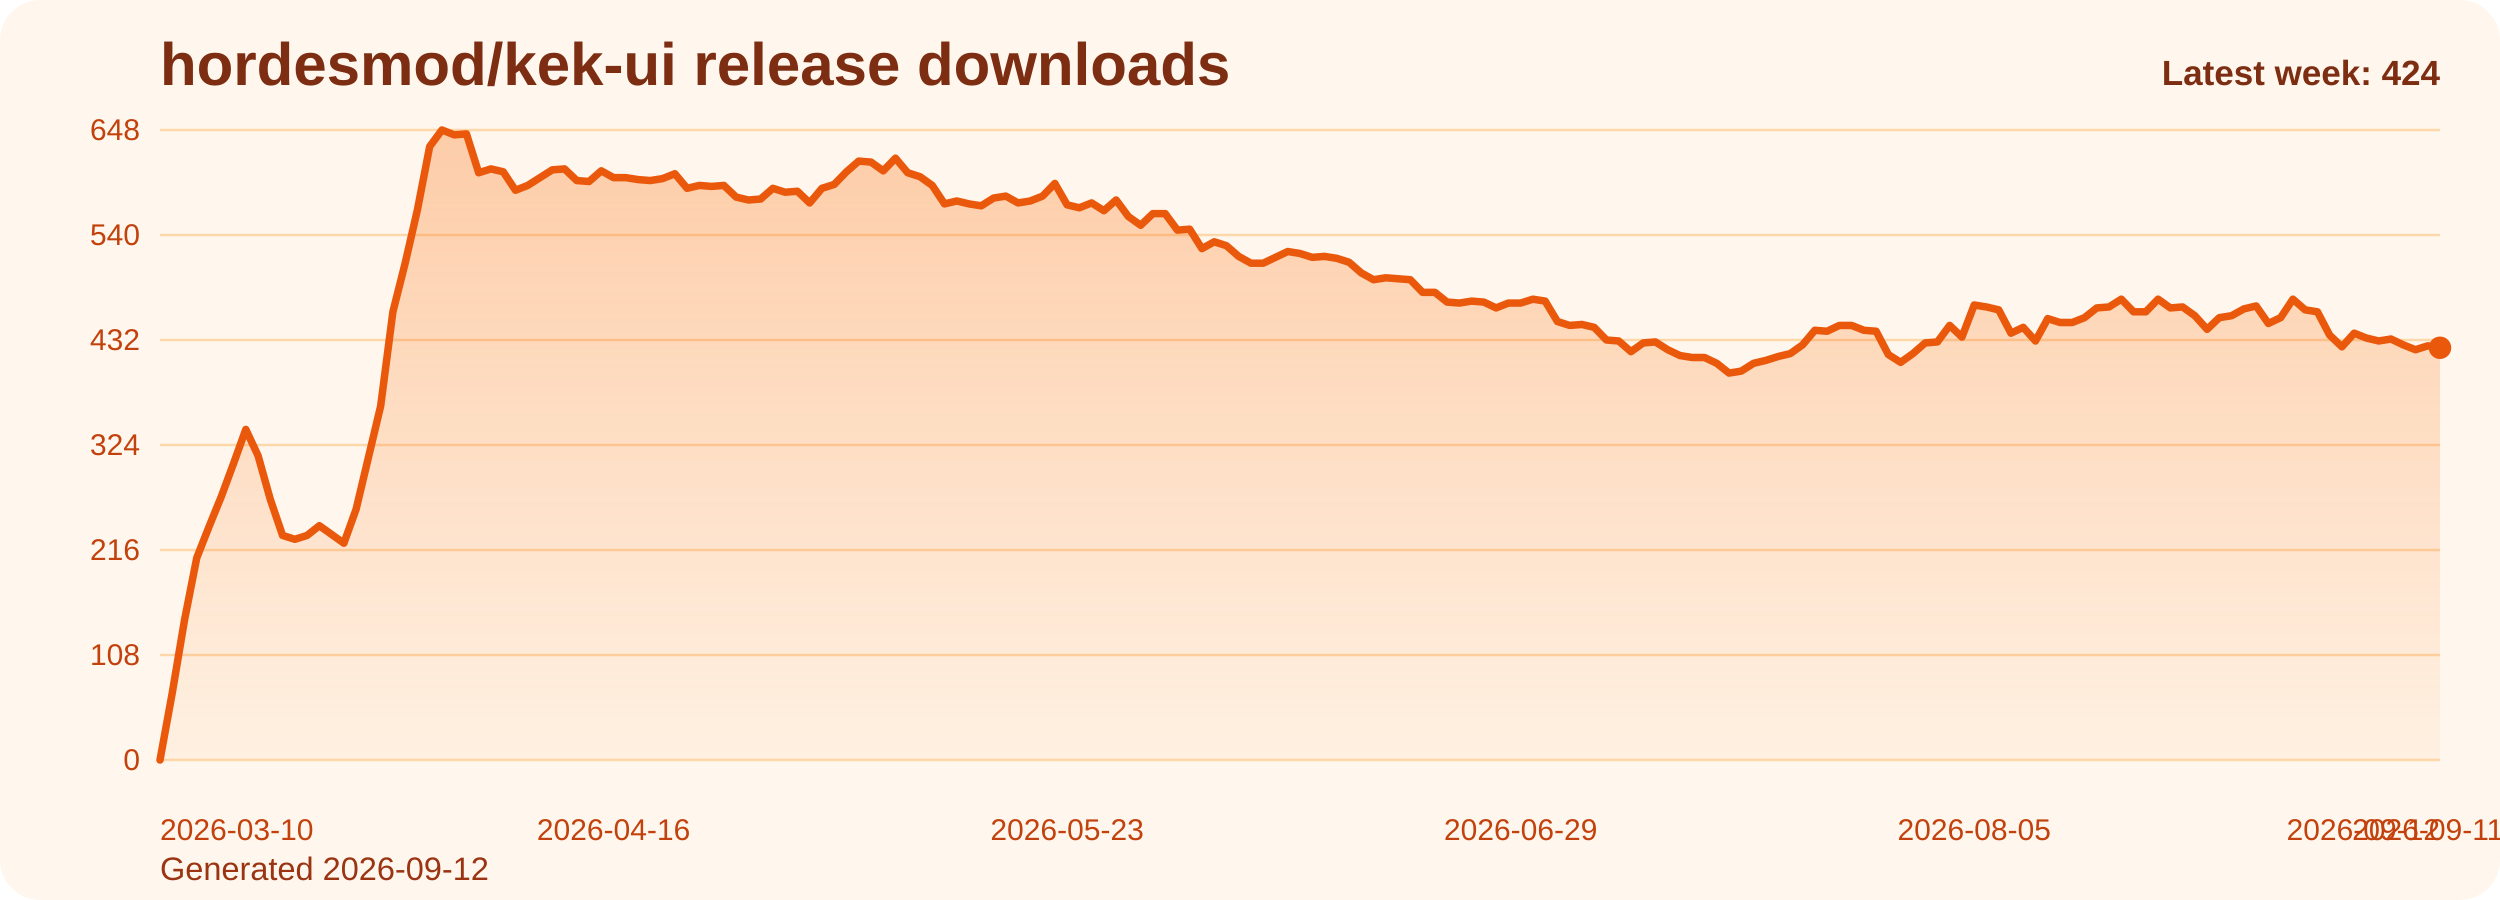
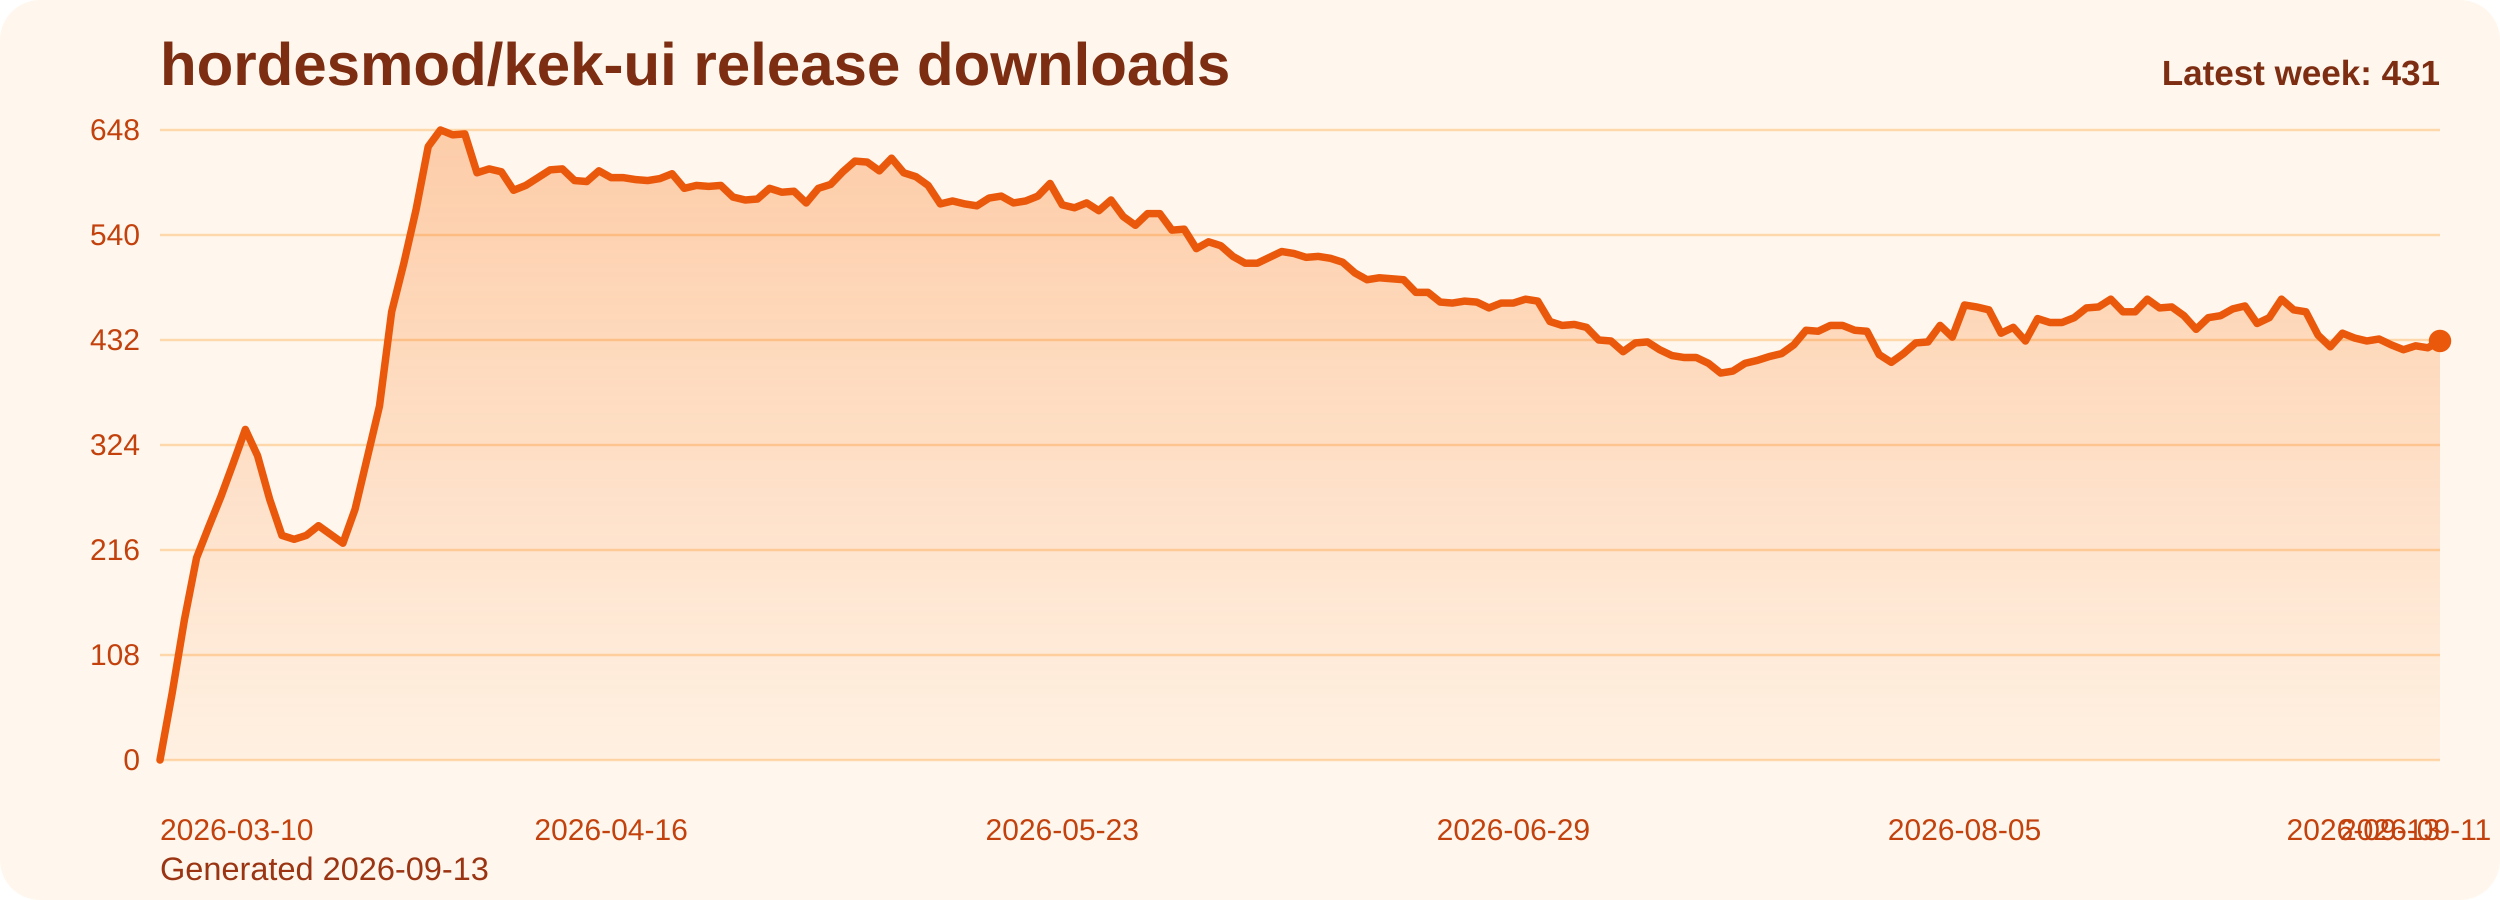
<svg xmlns="http://www.w3.org/2000/svg" viewBox="0 0 1000 360" role="img" aria-label="hordesmod/kek-ui release downloads chart">
  <defs>
    <linearGradient id="fill-weekly-orange" x1="0" y1="0" x2="0" y2="1">
      <stop offset="0%" stop-color="#f97316" stop-opacity="0.32" />
      <stop offset="100%" stop-color="#f97316" stop-opacity="0.05" />
    </linearGradient>
    <style>
      .bg { fill: #fff7ed; }
      .title { font: 700 24px Arial, sans-serif; fill: #7c2d12; }
      .sub { font: 400 13px Arial, sans-serif; fill: #9a3412; }
      .grid { stroke: #fed7aa; stroke-width: 1; }
      .axis { font: 400 12px Arial, sans-serif; fill: #c2410c; }
      .line { fill: none; stroke: #ea580c; stroke-width: 3; stroke-linecap: round; stroke-linejoin: round; }
      .dot { fill: #ea580c; }
      .value { font: 600 11px Arial, sans-serif; fill: #9a3412; }
      .latest { font: 700 14px Arial, sans-serif; fill: #7c2d12; }
    </style>
  </defs>
  <rect class="bg" x="0" y="0" width="1000" height="360" rx="16" />
  <text class="title" x="64" y="34">hordesmod/kek-ui release downloads</text>
-   <text class="sub" x="64" y="352">Generated 2026-09-12</text>
+   <text class="sub" x="64" y="352">Generated 2026-09-13</text>
  <line x1="64" y1="52.00" x2="976" y2="52.00" class="grid" />
  <text x="56" y="56.00" text-anchor="end" class="axis">648</text>
  <line x1="64" y1="94.00" x2="976" y2="94.00" class="grid" />
  <text x="56" y="98.00" text-anchor="end" class="axis">540</text>
  <line x1="64" y1="136.00" x2="976" y2="136.00" class="grid" />
  <text x="56" y="140.00" text-anchor="end" class="axis">432</text>
  <line x1="64" y1="178.00" x2="976" y2="178.00" class="grid" />
  <text x="56" y="182.00" text-anchor="end" class="axis">324</text>
  <line x1="64" y1="220.00" x2="976" y2="220.00" class="grid" />
  <text x="56" y="224.00" text-anchor="end" class="axis">216</text>
  <line x1="64" y1="262.00" x2="976" y2="262.00" class="grid" />
  <text x="56" y="266.00" text-anchor="end" class="axis">108</text>
  <line x1="64" y1="304.00" x2="976" y2="304.00" class="grid" />
  <text x="56" y="308.00" text-anchor="end" class="axis">0</text>
-   <path d="M 64.00 304 L 64.00 304.00 L 68.90 277.17 L 73.81 248.00 L 78.71 223.11 L 83.61 210.67 L 88.52 198.61 L 93.42 185.39 L 98.32 171.78 L 103.23 182.28 L 108.13 199.78 L 113.03 214.17 L 117.94 215.72 L 122.84 214.17 L 127.74 210.28 L 132.65 213.78 L 137.55 217.28 L 142.45 203.67 L 147.35 183.06 L 152.26 162.44 L 157.16 124.72 L 162.06 105.28 L 166.97 83.89 L 171.87 58.61 L 176.77 52.00 L 181.68 53.94 L 186.58 53.56 L 191.48 69.11 L 196.39 67.56 L 201.29 68.72 L 206.19 76.11 L 211.10 74.17 L 216.00 71.06 L 220.90 67.94 L 225.81 67.56 L 230.71 72.22 L 235.61 72.61 L 240.52 68.33 L 245.42 71.06 L 250.32 71.06 L 255.23 71.83 L 260.13 72.22 L 265.03 71.44 L 269.94 69.50 L 274.84 75.33 L 279.74 74.17 L 284.65 74.56 L 289.55 74.17 L 294.45 78.83 L 299.35 80.00 L 304.26 79.61 L 309.16 75.33 L 314.06 76.89 L 318.97 76.50 L 323.87 81.17 L 328.77 75.33 L 333.68 73.78 L 338.58 68.72 L 343.48 64.44 L 348.39 64.83 L 353.29 68.33 L 358.19 63.28 L 363.10 69.11 L 368.00 70.67 L 372.90 74.17 L 377.81 81.56 L 382.71 80.39 L 387.61 81.56 L 392.52 82.33 L 397.42 79.22 L 402.32 78.44 L 407.23 81.17 L 412.13 80.39 L 417.03 78.44 L 421.94 73.39 L 426.84 81.94 L 431.74 83.11 L 436.65 81.17 L 441.55 84.28 L 446.45 80.00 L 451.35 86.61 L 456.26 90.11 L 461.16 85.44 L 466.06 85.44 L 470.97 92.06 L 475.87 91.67 L 480.77 99.44 L 485.68 96.72 L 490.58 98.28 L 495.48 102.56 L 500.39 105.28 L 505.29 105.28 L 510.19 102.94 L 515.10 100.61 L 520.00 101.39 L 524.90 102.94 L 529.81 102.56 L 534.71 103.33 L 539.61 104.89 L 544.52 109.17 L 549.42 111.89 L 554.32 111.11 L 559.23 111.50 L 564.13 111.89 L 569.03 116.94 L 573.94 116.94 L 578.84 120.83 L 583.74 121.22 L 588.65 120.44 L 593.55 120.83 L 598.45 123.17 L 603.35 121.22 L 608.26 121.22 L 613.16 119.67 L 618.06 120.44 L 622.97 128.61 L 627.87 130.17 L 632.77 129.78 L 637.68 130.94 L 642.58 136.00 L 647.48 136.39 L 652.39 140.67 L 657.29 137.17 L 662.19 136.78 L 667.10 139.89 L 672.00 142.22 L 676.90 143.00 L 681.81 143.00 L 686.71 145.33 L 691.61 149.22 L 696.52 148.44 L 701.42 145.33 L 706.32 144.17 L 711.23 142.61 L 716.13 141.44 L 721.03 137.94 L 725.94 132.11 L 730.84 132.50 L 735.74 130.17 L 740.65 130.17 L 745.55 132.11 L 750.45 132.50 L 755.35 141.83 L 760.26 144.94 L 765.16 141.44 L 770.06 137.17 L 774.97 136.78 L 779.87 130.17 L 784.77 134.83 L 789.68 122.00 L 794.58 122.78 L 799.48 123.94 L 804.39 133.28 L 809.29 130.94 L 814.19 136.39 L 819.10 127.44 L 824.00 129.00 L 828.90 129.00 L 833.81 127.06 L 838.71 123.17 L 843.61 122.78 L 848.52 119.67 L 853.42 124.72 L 858.32 124.72 L 863.23 119.67 L 868.13 123.17 L 873.03 122.78 L 877.94 126.28 L 882.84 131.72 L 887.74 127.06 L 892.65 126.28 L 897.55 123.56 L 902.45 122.39 L 907.35 129.39 L 912.26 127.06 L 917.16 119.67 L 922.06 123.94 L 926.97 124.72 L 931.87 134.06 L 936.77 138.72 L 941.68 133.28 L 946.58 135.22 L 951.48 136.39 L 956.39 135.61 L 961.29 137.94 L 966.19 139.89 L 971.10 138.33 L 976.00 139.11 L 976.00 304 Z" fill="url(#fill-weekly-orange)" />
-   <polyline class="line" points="64.00,304.00 68.90,277.17 73.81,248.00 78.71,223.11 83.61,210.67 88.52,198.61 93.42,185.39 98.32,171.78 103.23,182.28 108.13,199.78 113.03,214.17 117.94,215.72 122.84,214.17 127.74,210.28 132.65,213.78 137.55,217.28 142.45,203.67 147.35,183.06 152.26,162.44 157.16,124.72 162.06,105.28 166.97,83.89 171.87,58.61 176.77,52.00 181.68,53.94 186.58,53.56 191.48,69.11 196.39,67.56 201.29,68.72 206.19,76.11 211.10,74.17 216.00,71.06 220.90,67.94 225.81,67.56 230.71,72.22 235.61,72.61 240.52,68.33 245.42,71.06 250.32,71.06 255.23,71.83 260.13,72.22 265.03,71.44 269.94,69.50 274.84,75.33 279.74,74.17 284.65,74.56 289.55,74.17 294.45,78.83 299.35,80.00 304.26,79.61 309.16,75.33 314.06,76.89 318.97,76.50 323.87,81.17 328.77,75.33 333.68,73.78 338.58,68.72 343.48,64.44 348.39,64.83 353.29,68.33 358.19,63.28 363.10,69.11 368.00,70.67 372.90,74.17 377.81,81.56 382.71,80.39 387.61,81.56 392.52,82.33 397.42,79.22 402.32,78.44 407.23,81.17 412.13,80.39 417.03,78.44 421.94,73.39 426.84,81.94 431.74,83.11 436.65,81.17 441.55,84.28 446.45,80.00 451.35,86.61 456.26,90.11 461.16,85.44 466.06,85.44 470.97,92.06 475.87,91.67 480.77,99.44 485.68,96.72 490.58,98.28 495.48,102.56 500.39,105.28 505.29,105.28 510.19,102.94 515.10,100.61 520.00,101.39 524.90,102.94 529.81,102.56 534.71,103.33 539.61,104.89 544.52,109.17 549.42,111.89 554.32,111.11 559.23,111.50 564.13,111.89 569.03,116.94 573.94,116.94 578.84,120.83 583.74,121.22 588.65,120.44 593.55,120.83 598.45,123.17 603.35,121.22 608.26,121.22 613.16,119.67 618.06,120.44 622.97,128.61 627.87,130.17 632.77,129.78 637.68,130.94 642.58,136.00 647.48,136.39 652.39,140.67 657.29,137.17 662.19,136.78 667.10,139.89 672.00,142.22 676.90,143.00 681.81,143.00 686.71,145.33 691.61,149.22 696.52,148.44 701.42,145.33 706.32,144.17 711.23,142.61 716.13,141.44 721.03,137.94 725.94,132.11 730.84,132.50 735.74,130.17 740.65,130.17 745.55,132.11 750.45,132.50 755.35,141.83 760.26,144.94 765.16,141.44 770.06,137.17 774.97,136.78 779.87,130.17 784.77,134.83 789.68,122.00 794.58,122.78 799.48,123.94 804.39,133.28 809.29,130.94 814.19,136.39 819.10,127.44 824.00,129.00 828.90,129.00 833.81,127.06 838.71,123.17 843.61,122.78 848.52,119.67 853.42,124.72 858.32,124.72 863.23,119.67 868.13,123.17 873.03,122.78 877.94,126.28 882.84,131.72 887.74,127.06 892.65,126.28 897.55,123.56 902.45,122.39 907.35,129.39 912.26,127.06 917.16,119.67 922.06,123.94 926.97,124.72 931.87,134.06 936.77,138.72 941.68,133.28 946.58,135.22 951.48,136.39 956.39,135.61 961.29,137.94 966.19,139.89 971.10,138.33 976.00,139.11" />
-   <circle class="dot" cx="976.00" cy="139.11" r="4.5" />
+   <path d="M 64.00 304 L 64.00 304.00 L 68.88 277.17 L 73.75 248.00 L 78.63 223.11 L 83.51 210.67 L 88.39 198.61 L 93.26 185.39 L 98.14 171.78 L 103.02 182.28 L 107.89 199.78 L 112.77 214.17 L 117.65 215.72 L 122.52 214.17 L 127.40 210.28 L 132.28 213.78 L 137.16 217.28 L 142.03 203.67 L 146.91 183.06 L 151.79 162.44 L 156.66 124.72 L 161.54 105.28 L 166.42 83.89 L 171.29 58.61 L 176.17 52.00 L 181.05 53.94 L 185.93 53.56 L 190.80 69.11 L 195.68 67.56 L 200.56 68.72 L 205.43 76.11 L 210.31 74.17 L 215.19 71.06 L 220.06 67.94 L 224.94 67.56 L 229.82 72.22 L 234.70 72.61 L 239.57 68.33 L 244.45 71.06 L 249.33 71.06 L 254.20 71.83 L 259.08 72.22 L 263.96 71.44 L 268.83 69.50 L 273.71 75.33 L 278.59 74.17 L 283.47 74.56 L 288.34 74.17 L 293.22 78.83 L 298.10 80.00 L 302.97 79.61 L 307.85 75.33 L 312.73 76.89 L 317.60 76.50 L 322.48 81.17 L 327.36 75.33 L 332.24 73.78 L 337.11 68.72 L 341.99 64.44 L 346.87 64.83 L 351.74 68.33 L 356.62 63.28 L 361.50 69.11 L 366.37 70.67 L 371.25 74.17 L 376.13 81.56 L 381.01 80.39 L 385.88 81.56 L 390.76 82.33 L 395.64 79.22 L 400.51 78.44 L 405.39 81.17 L 410.27 80.39 L 415.14 78.44 L 420.02 73.39 L 424.90 81.94 L 429.78 83.11 L 434.65 81.17 L 439.53 84.28 L 444.41 80.00 L 449.28 86.61 L 454.16 90.11 L 459.04 85.44 L 463.91 85.44 L 468.79 92.06 L 473.67 91.67 L 478.55 99.44 L 483.42 96.72 L 488.30 98.28 L 493.18 102.56 L 498.05 105.28 L 502.93 105.28 L 507.81 102.94 L 512.68 100.61 L 517.56 101.39 L 522.44 102.94 L 527.32 102.56 L 532.19 103.33 L 537.07 104.89 L 541.95 109.17 L 546.82 111.89 L 551.70 111.11 L 556.58 111.50 L 561.45 111.89 L 566.33 116.94 L 571.21 116.94 L 576.09 120.83 L 580.96 121.22 L 585.84 120.44 L 590.72 120.83 L 595.59 123.17 L 600.47 121.22 L 605.35 121.22 L 610.22 119.67 L 615.10 120.44 L 619.98 128.61 L 624.86 130.17 L 629.73 129.78 L 634.61 130.94 L 639.49 136.00 L 644.36 136.39 L 649.24 140.67 L 654.12 137.17 L 658.99 136.78 L 663.87 139.89 L 668.75 142.22 L 673.63 143.00 L 678.50 143.00 L 683.38 145.33 L 688.26 149.22 L 693.13 148.44 L 698.01 145.33 L 702.89 144.17 L 707.76 142.61 L 712.64 141.44 L 717.52 137.94 L 722.40 132.11 L 727.27 132.50 L 732.15 130.17 L 737.03 130.17 L 741.90 132.11 L 746.78 132.50 L 751.66 141.83 L 756.53 144.94 L 761.41 141.44 L 766.29 137.17 L 771.17 136.78 L 776.04 130.17 L 780.92 134.83 L 785.80 122.00 L 790.67 122.78 L 795.55 123.94 L 800.43 133.28 L 805.30 130.94 L 810.18 136.39 L 815.06 127.44 L 819.94 129.00 L 824.81 129.00 L 829.69 127.06 L 834.57 123.17 L 839.44 122.78 L 844.32 119.67 L 849.20 124.72 L 854.07 124.72 L 858.95 119.67 L 863.83 123.17 L 868.71 122.78 L 873.58 126.28 L 878.46 131.72 L 883.34 127.06 L 888.21 126.28 L 893.09 123.56 L 897.97 122.39 L 902.84 129.39 L 907.72 127.06 L 912.60 119.67 L 917.48 123.94 L 922.35 124.72 L 927.23 134.06 L 932.11 138.72 L 936.98 133.28 L 941.86 135.22 L 946.74 136.39 L 951.61 135.61 L 956.49 137.94 L 961.37 139.89 L 966.25 138.33 L 971.12 139.11 L 976.00 136.39 L 976.00 304 Z" fill="url(#fill-weekly-orange)" />
+   <polyline class="line" points="64.00,304.00 68.88,277.17 73.75,248.00 78.63,223.11 83.51,210.67 88.39,198.61 93.26,185.39 98.14,171.78 103.02,182.28 107.89,199.78 112.77,214.17 117.65,215.72 122.52,214.17 127.40,210.28 132.28,213.78 137.16,217.28 142.03,203.67 146.91,183.06 151.79,162.44 156.66,124.72 161.54,105.28 166.42,83.89 171.29,58.61 176.17,52.00 181.05,53.94 185.93,53.56 190.80,69.11 195.68,67.56 200.56,68.72 205.43,76.11 210.31,74.17 215.19,71.06 220.06,67.94 224.94,67.56 229.82,72.22 234.70,72.61 239.57,68.33 244.45,71.06 249.33,71.06 254.20,71.83 259.08,72.22 263.96,71.44 268.83,69.50 273.71,75.33 278.59,74.17 283.47,74.56 288.34,74.17 293.22,78.83 298.10,80.00 302.97,79.61 307.85,75.33 312.73,76.89 317.60,76.50 322.48,81.17 327.36,75.33 332.24,73.78 337.11,68.72 341.99,64.44 346.87,64.83 351.74,68.33 356.62,63.28 361.50,69.11 366.37,70.67 371.25,74.17 376.13,81.56 381.01,80.39 385.88,81.56 390.76,82.33 395.64,79.22 400.51,78.44 405.39,81.17 410.27,80.39 415.14,78.44 420.02,73.39 424.90,81.94 429.78,83.11 434.65,81.17 439.53,84.28 444.41,80.00 449.28,86.61 454.16,90.11 459.04,85.44 463.91,85.44 468.79,92.06 473.67,91.67 478.55,99.44 483.42,96.72 488.30,98.28 493.18,102.56 498.05,105.28 502.93,105.28 507.81,102.94 512.68,100.61 517.56,101.39 522.44,102.94 527.32,102.56 532.19,103.33 537.07,104.89 541.95,109.17 546.82,111.89 551.70,111.11 556.58,111.50 561.45,111.89 566.33,116.94 571.21,116.94 576.09,120.83 580.96,121.22 585.84,120.44 590.72,120.83 595.59,123.17 600.47,121.22 605.35,121.22 610.22,119.67 615.10,120.44 619.98,128.61 624.86,130.17 629.73,129.78 634.61,130.94 639.49,136.00 644.36,136.39 649.24,140.67 654.12,137.17 658.99,136.78 663.87,139.89 668.75,142.22 673.63,143.00 678.50,143.00 683.38,145.33 688.26,149.22 693.13,148.44 698.01,145.33 702.89,144.17 707.76,142.61 712.64,141.44 717.52,137.94 722.40,132.11 727.27,132.50 732.15,130.17 737.03,130.17 741.90,132.11 746.78,132.50 751.66,141.83 756.53,144.94 761.41,141.44 766.29,137.17 771.17,136.78 776.04,130.17 780.92,134.83 785.80,122.00 790.67,122.78 795.55,123.94 800.43,133.28 805.30,130.94 810.18,136.39 815.06,127.44 819.94,129.00 824.81,129.00 829.69,127.06 834.57,123.17 839.44,122.78 844.32,119.67 849.20,124.72 854.07,124.72 858.95,119.67 863.83,123.17 868.71,122.78 873.58,126.28 878.46,131.72 883.34,127.06 888.21,126.28 893.09,123.56 897.97,122.39 902.84,129.39 907.72,127.06 912.60,119.67 917.48,123.94 922.35,124.72 927.23,134.06 932.11,138.72 936.98,133.28 941.86,135.22 946.74,136.39 951.61,135.61 956.49,137.94 961.37,139.89 966.25,138.33 971.12,139.11 976.00,136.39" />
+   <circle class="dot" cx="976.00" cy="136.39" r="4.5" />
  <text class="axis" x="64.00" y="336" text-anchor="start">2026-03-10</text>
-   <text class="axis" x="245.42" y="336" text-anchor="middle">2026-04-16</text>
-   <text class="axis" x="426.84" y="336" text-anchor="middle">2026-05-23</text>
-   <text class="axis" x="608.26" y="336" text-anchor="middle">2026-06-29</text>
-   <text class="axis" x="789.68" y="336" text-anchor="middle">2026-08-05</text>
-   <text class="axis" x="971.10" y="336" text-anchor="middle">2026-09-11</text>
-   <text class="axis" x="976.00" y="336" text-anchor="end">2026-09-12</text>
-   <text class="latest" x="976" y="34" text-anchor="end">Latest week: 424</text>
+   <text class="axis" x="244.45" y="336" text-anchor="middle">2026-04-16</text>
+   <text class="axis" x="424.90" y="336" text-anchor="middle">2026-05-23</text>
+   <text class="axis" x="605.35" y="336" text-anchor="middle">2026-06-29</text>
+   <text class="axis" x="785.80" y="336" text-anchor="middle">2026-08-05</text>
+   <text class="axis" x="966.25" y="336" text-anchor="middle">2026-09-11</text>
+   <text class="axis" x="976.00" y="336" text-anchor="end">2026-09-13</text>
+   <text class="latest" x="976" y="34" text-anchor="end">Latest week: 431</text>
</svg>
